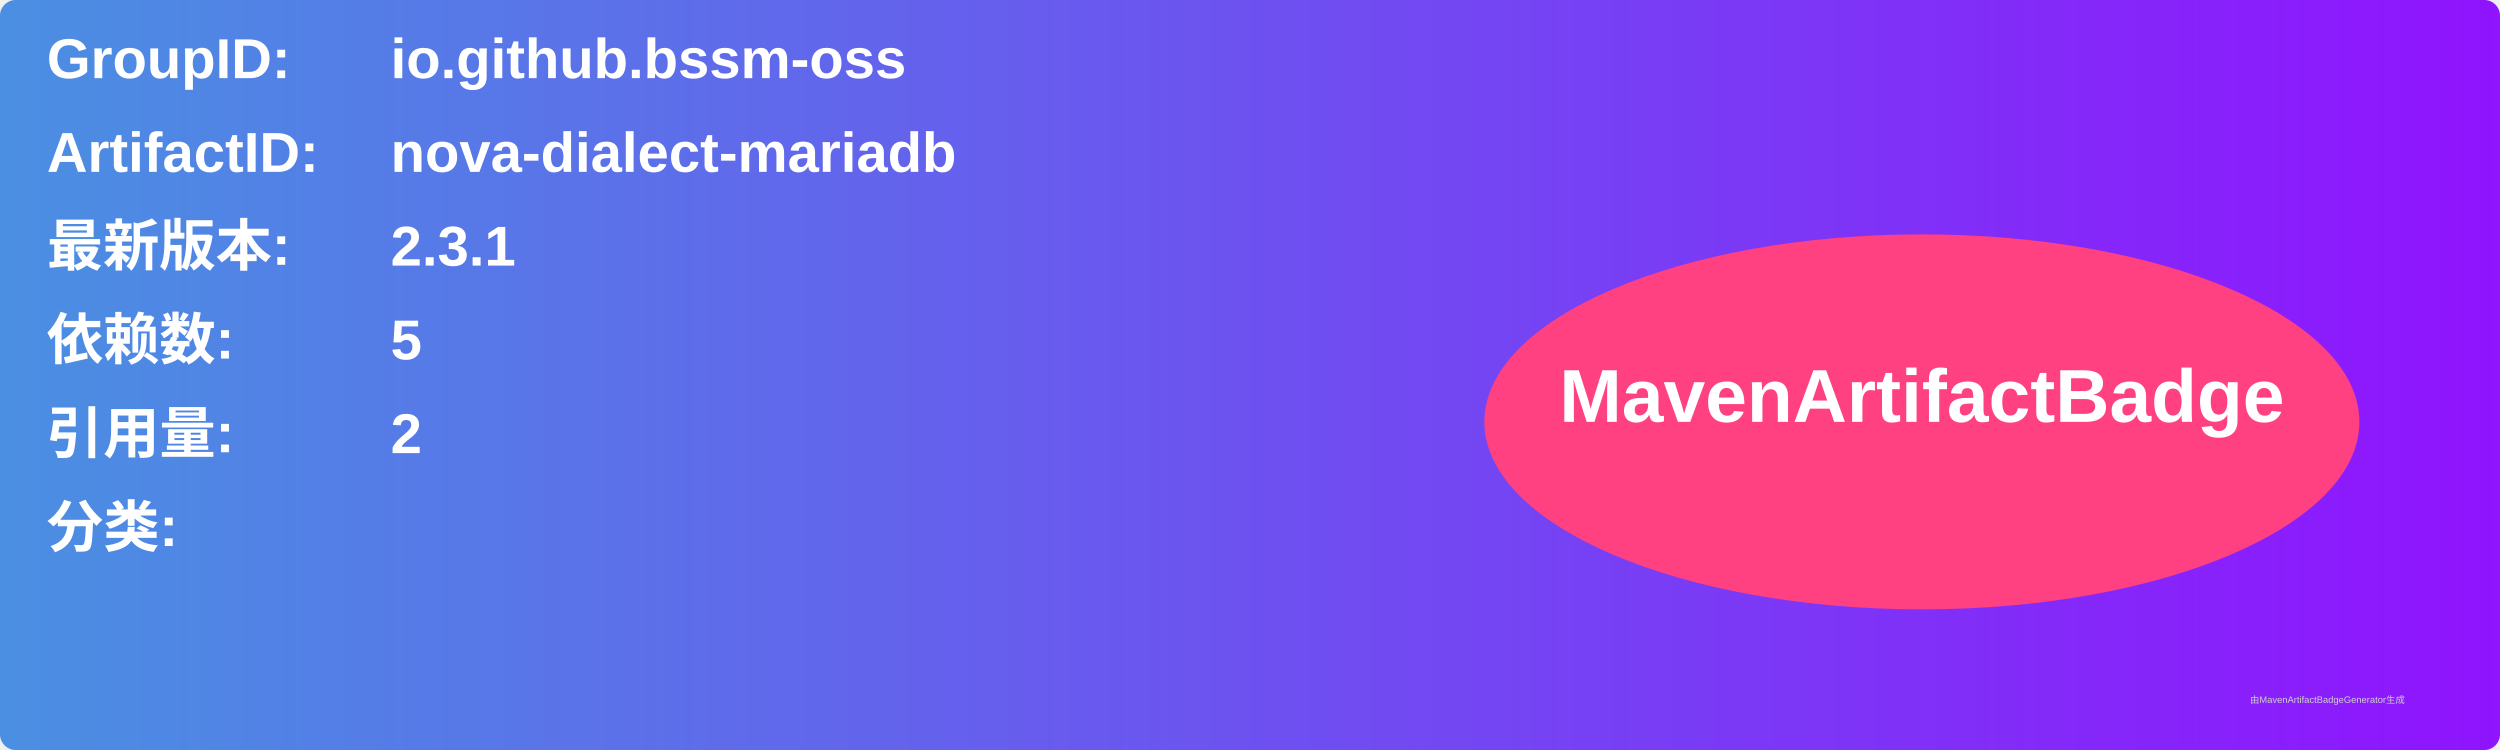
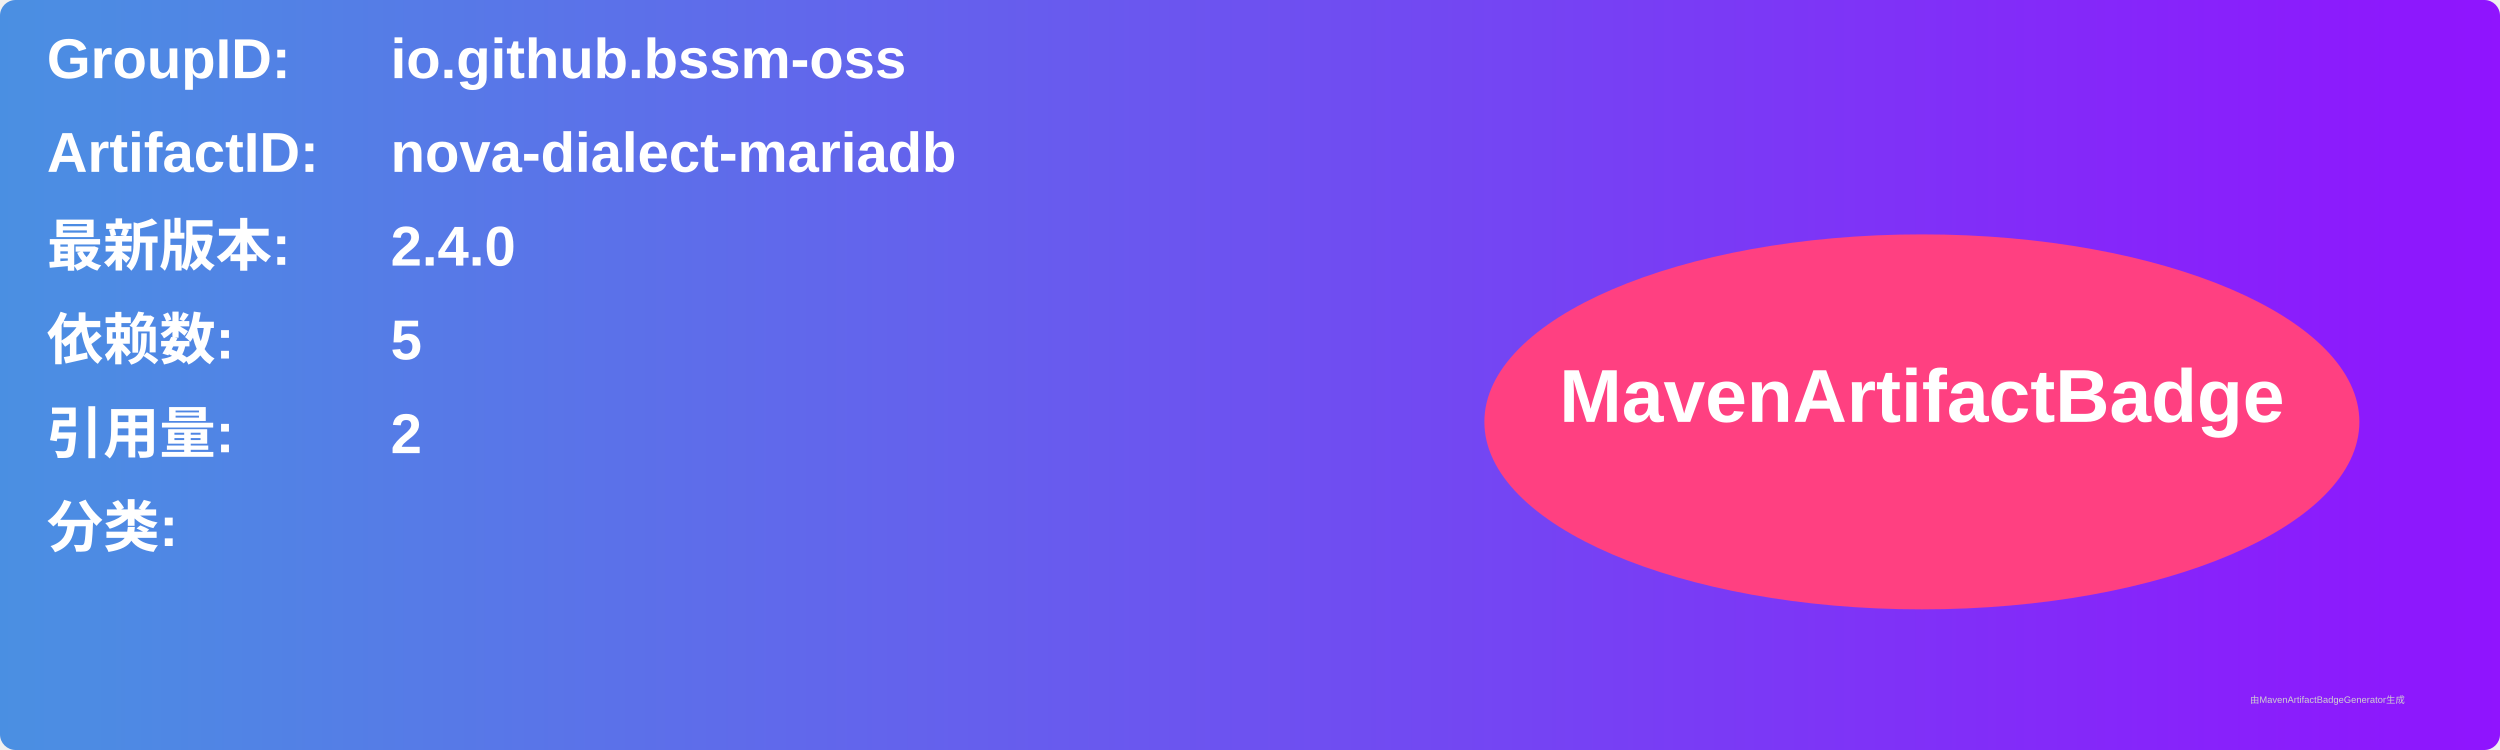
<svg xmlns="http://www.w3.org/2000/svg" width="800" height="240" viewBox="0 0 800 240">
  <linearGradient id="grad" x1="0%" y1="0%" x2="100%" y2="0%">
    <stop offset="0%" stop-color="#4a90e2" />
    <stop offset="100%" stop-color="#9013fe" />
  </linearGradient>
  <rect width="100%" height="100%" rx="5" ry="5" fill="url(#grad)" />
  <g transform="translate(15, 15)">
    <text x="0" y="10" font-family="Arial" font-size="18" fill="white" font-weight="bold" width="260">GroupID:</text>
    <text x="110" y="10" font-family="Arial" font-size="18" fill="white" font-weight="bold" width="460">io.github.bssm-oss</text>
    <text x="0" y="40" font-family="Arial" font-size="18" fill="white" font-weight="bold" width="260">ArtifactID:</text>
    <text x="110" y="40" font-family="Arial" font-size="18" fill="white" font-weight="bold" width="460">nova-dialect-mariadb</text>
    <text x="0" y="70" font-family="Arial" font-size="18" fill="white" font-weight="bold">最新版本:</text>
    <text x="110" y="70" font-family="Arial" font-size="18" fill="white" font-weight="bold">
-       <tspan font-weight="bold">2.3.1</tspan>
+       <tspan font-weight="bold">2.4.0</tspan>
    </text>
    <text x="0" y="100" font-family="Arial" font-size="18" fill="white" font-weight="bold">依赖数: </text>
    <text x="110" y="100" font-family="Arial" font-size="18" fill="white">
      <tspan font-weight="bold">5</tspan>
    </text>
    <text x="0" y="130" font-family="Arial" font-size="18" fill="white" font-weight="bold">引用量: </text>
    <text x="110" y="130" font-family="Arial" font-size="18" fill="white">
      <tspan font-weight="bold">2</tspan>
    </text>
    <text x="0" y="160" font-family="Arial" font-size="18" fill="white" font-weight="bold">分类:</text>
    <text x="10" y="190" font-family="Arial" font-size="10" fill="white">
      <tspan font-weight="bold" />
    </text>
    <ellipse cx="600" cy="120" rx="140" ry="60" fill="#ff4081" />
    <text x="600" y="120" text-anchor="middle" font-family="Arial" font-size="24" fill="white" font-weight="bold">MavenArtifactBadge</text>
  </g>
  <text x="720" y="225" font-family="Arial" font-size="3" fill="#d0d0d0">由MavenArtifactBadgeGenerator生成</text>
</svg>
